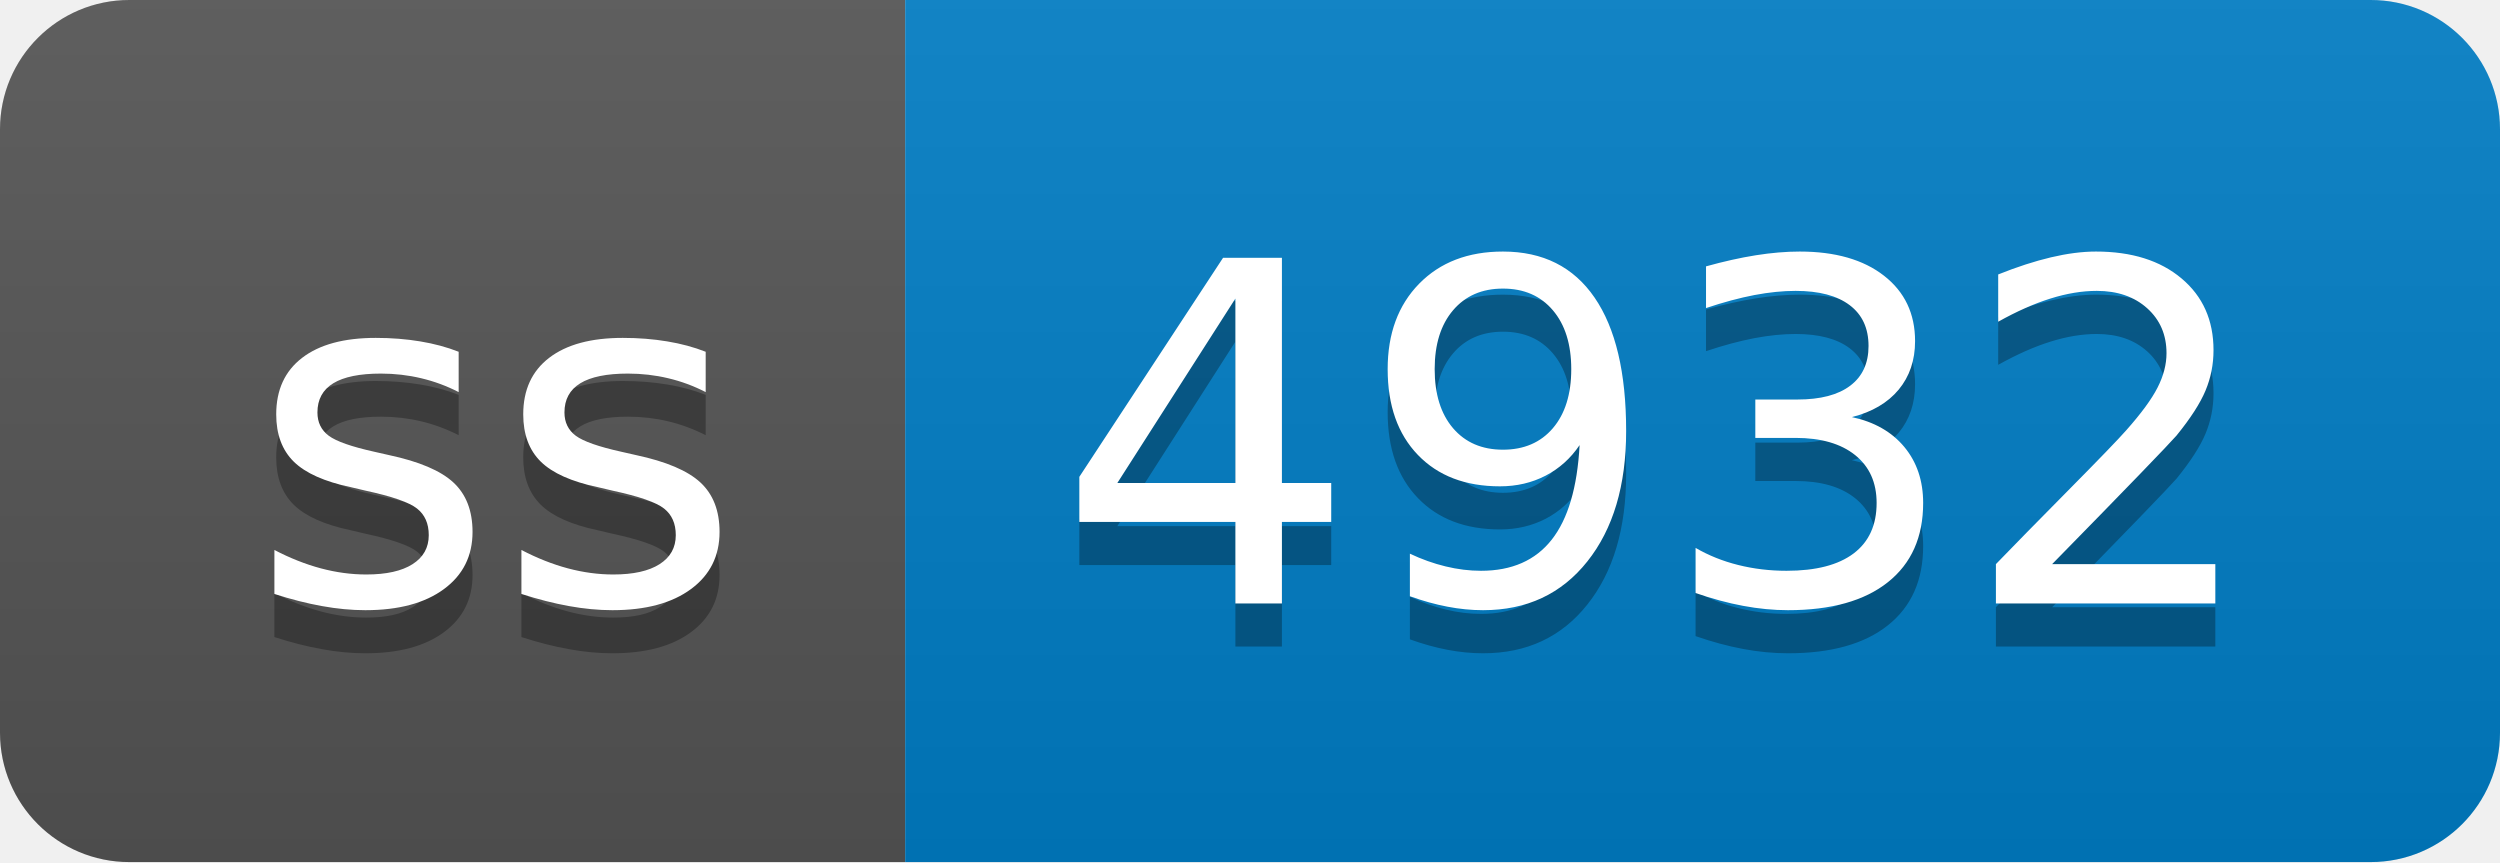
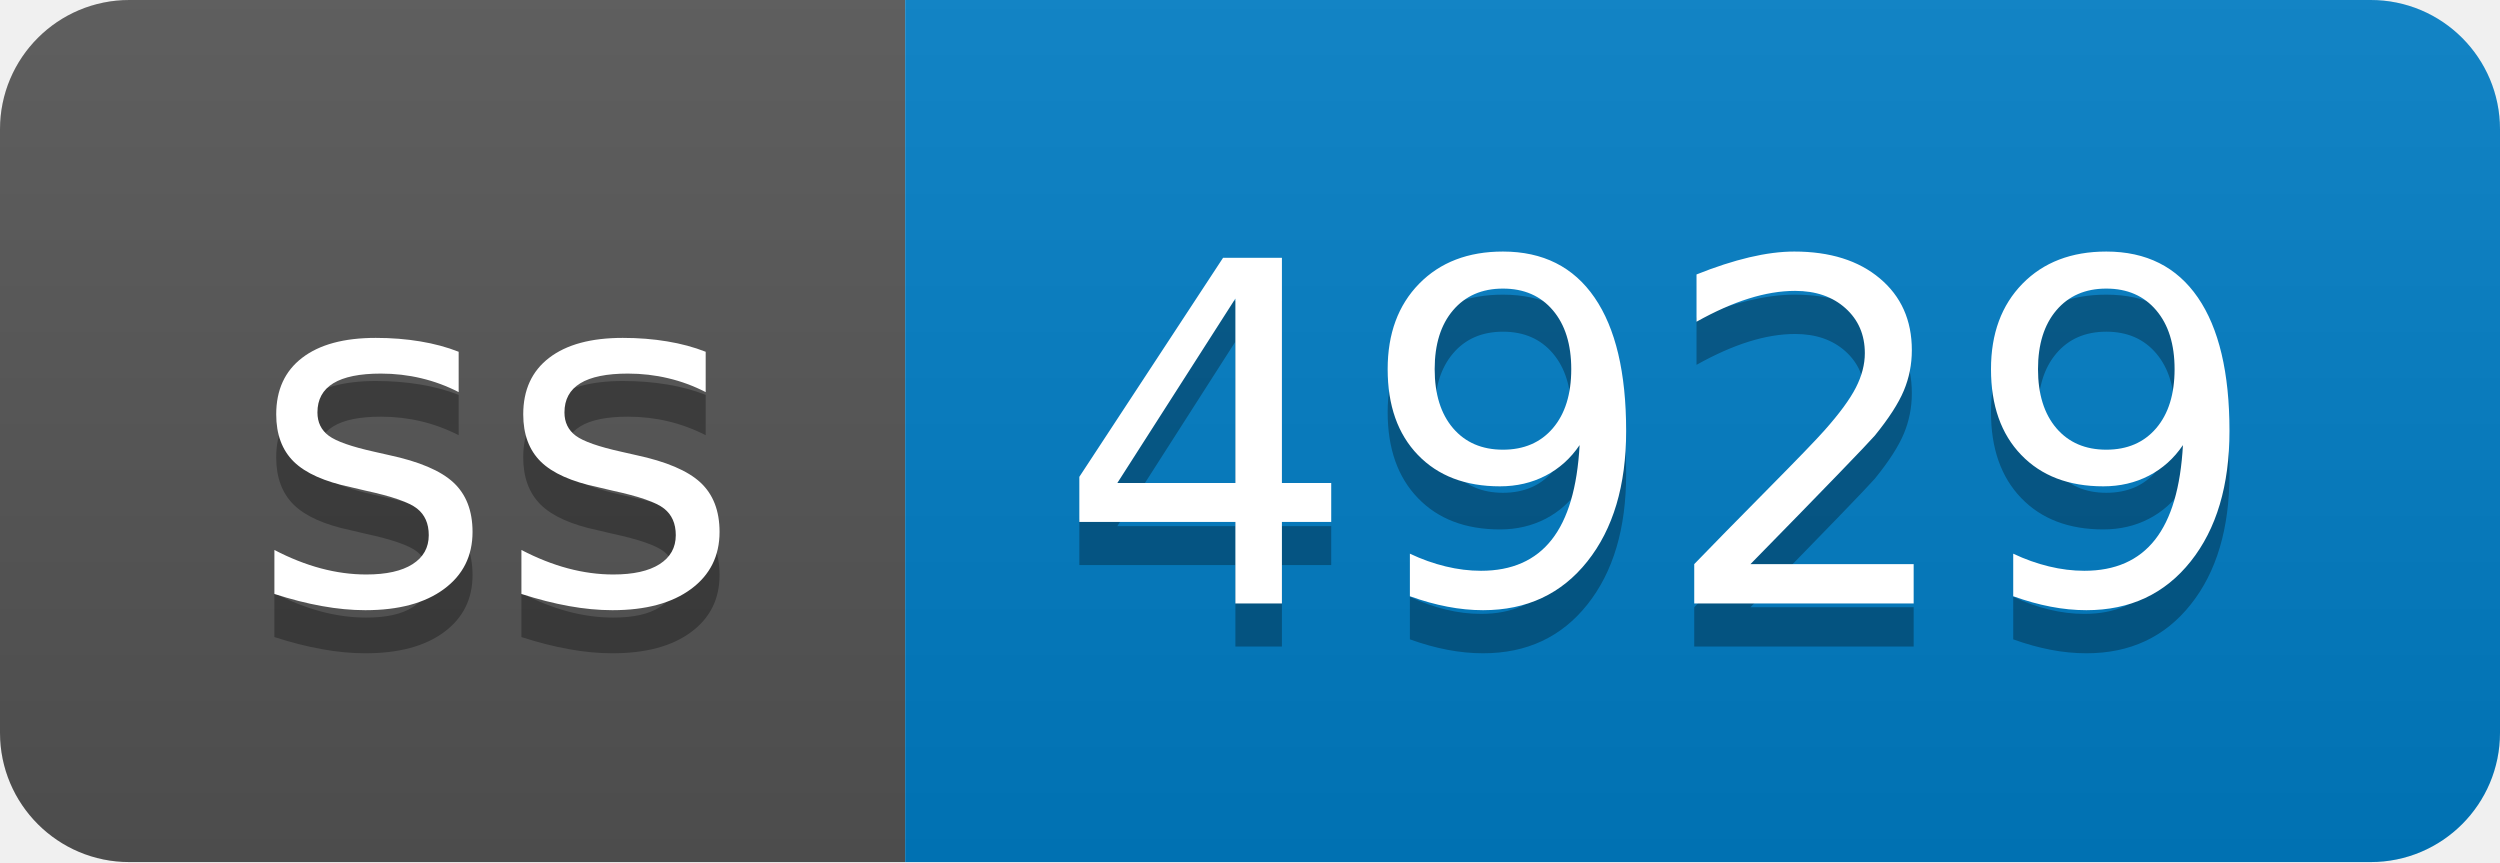
- <svg xmlns="http://www.w3.org/2000/svg" width="58" height="20" role="img" aria-label="ss: 4932">
+ <svg xmlns="http://www.w3.org/2000/svg" width="58" height="20" role="img" aria-label="ss: 4929">
  <linearGradient id="s" x2="0" y2="100%">
    <stop offset="0" stop-color="#bbb" stop-opacity=".1" />
    <stop offset="1" stop-opacity=".1" />
  </linearGradient>
  <clipPath id="r">
    <rect width="58" height="20" rx="3" fill="#fff" />
  </clipPath>
  <g clip-path="url(#r)">
    <rect width="21" height="20" fill="#555" />
    <rect x="21" width="37" height="20" fill="#007ec6" />
    <rect width="58" height="20" fill="url(#s)" />
  </g>
  <g fill="#fff" text-anchor="middle" font-family="Verdana,Geneva,DejaVu Sans,sans-serif" text-rendering="geometricPrecision" font-size="110">
    <text aria-hidden="true" x="115" y="150" fill="#010101" fill-opacity=".3" transform="scale(.1)" textLength="110">ss</text>
    <text x="115" y="140" transform="scale(.1)" fill="#fff" textLength="110">ss</text>
-     <text aria-hidden="true" x="385" y="150" fill="#010101" fill-opacity=".3" transform="scale(.1)" textLength="270">4932</text>
-     <text x="385" y="140" transform="scale(.1)" fill="#fff" textLength="270">4932</text>
+     <text aria-hidden="true" x="385" y="150" fill="#010101" fill-opacity=".3" transform="scale(.1)" textLength="270">4929</text>
+     <text x="385" y="140" transform="scale(.1)" fill="#fff" textLength="270">4929</text>
  </g>
</svg>
